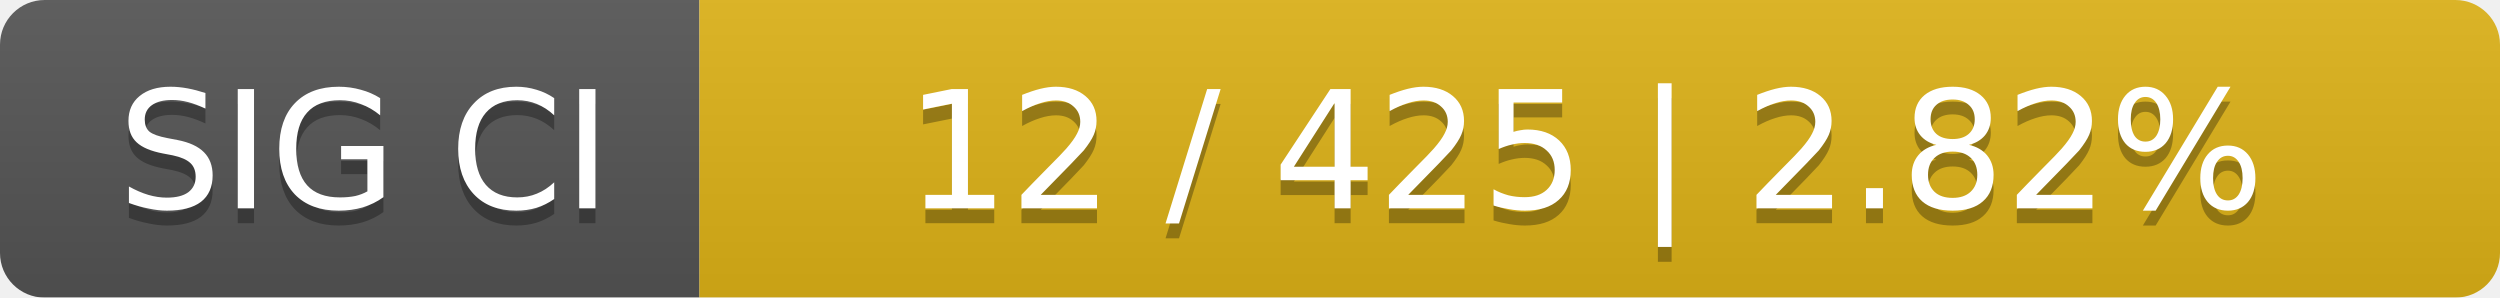
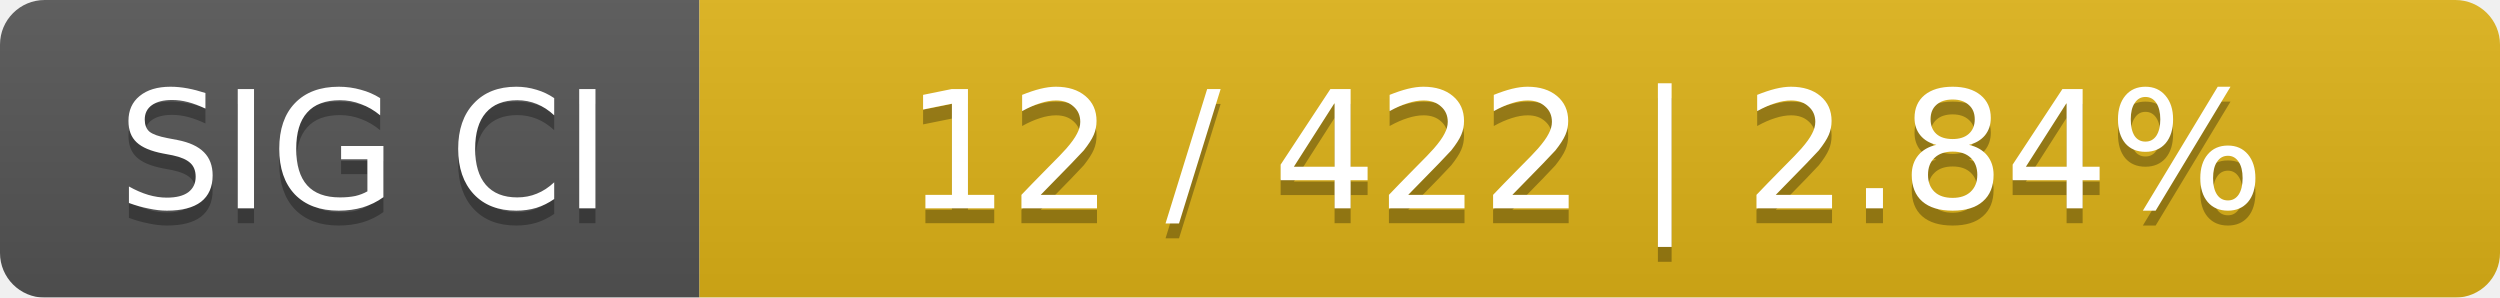
<svg xmlns="http://www.w3.org/2000/svg" width="168" height="20">
  <linearGradient id="smooth" x2="0" y2="100%">
    <stop offset="0" stop-color="#bbb" stop-opacity=".1" />
    <stop offset="1" stop-opacity=".1" />
  </linearGradient>
  <mask id="round">
    <rect width="168" height="20" rx="3" fill="#fff" />
  </mask>
  <g mask="url(#round)">
    <rect width="47" height="20" fill="#555" />
    <rect x="47" width="121" height="20" fill="#dfb317" />
    <rect width="168" height="20" fill="url(#smooth)" />
  </g>
  <g fill="#fff" text-anchor="middle" font-family="DejaVu Sans,Verdana,Geneva,sans-serif" font-size="11">
    <text x="24.5" y="15" fill="#010101" fill-opacity=".3">SIG CI</text>
    <text x="24.5" y="14">SIG CI</text>
-     <text x="106.5" y="15" fill="#010101" fill-opacity=".3">12 / 425    |    2.82%</text>
-     <text x="106.5" y="14">12 / 425    |    2.82%</text>
+     <text x="106.5" y="15" fill="#010101" fill-opacity=".3">12 / 422    |    2.84%</text>
+     <text x="106.5" y="14">12 / 422    |    2.84%</text>
  </g>
</svg>
